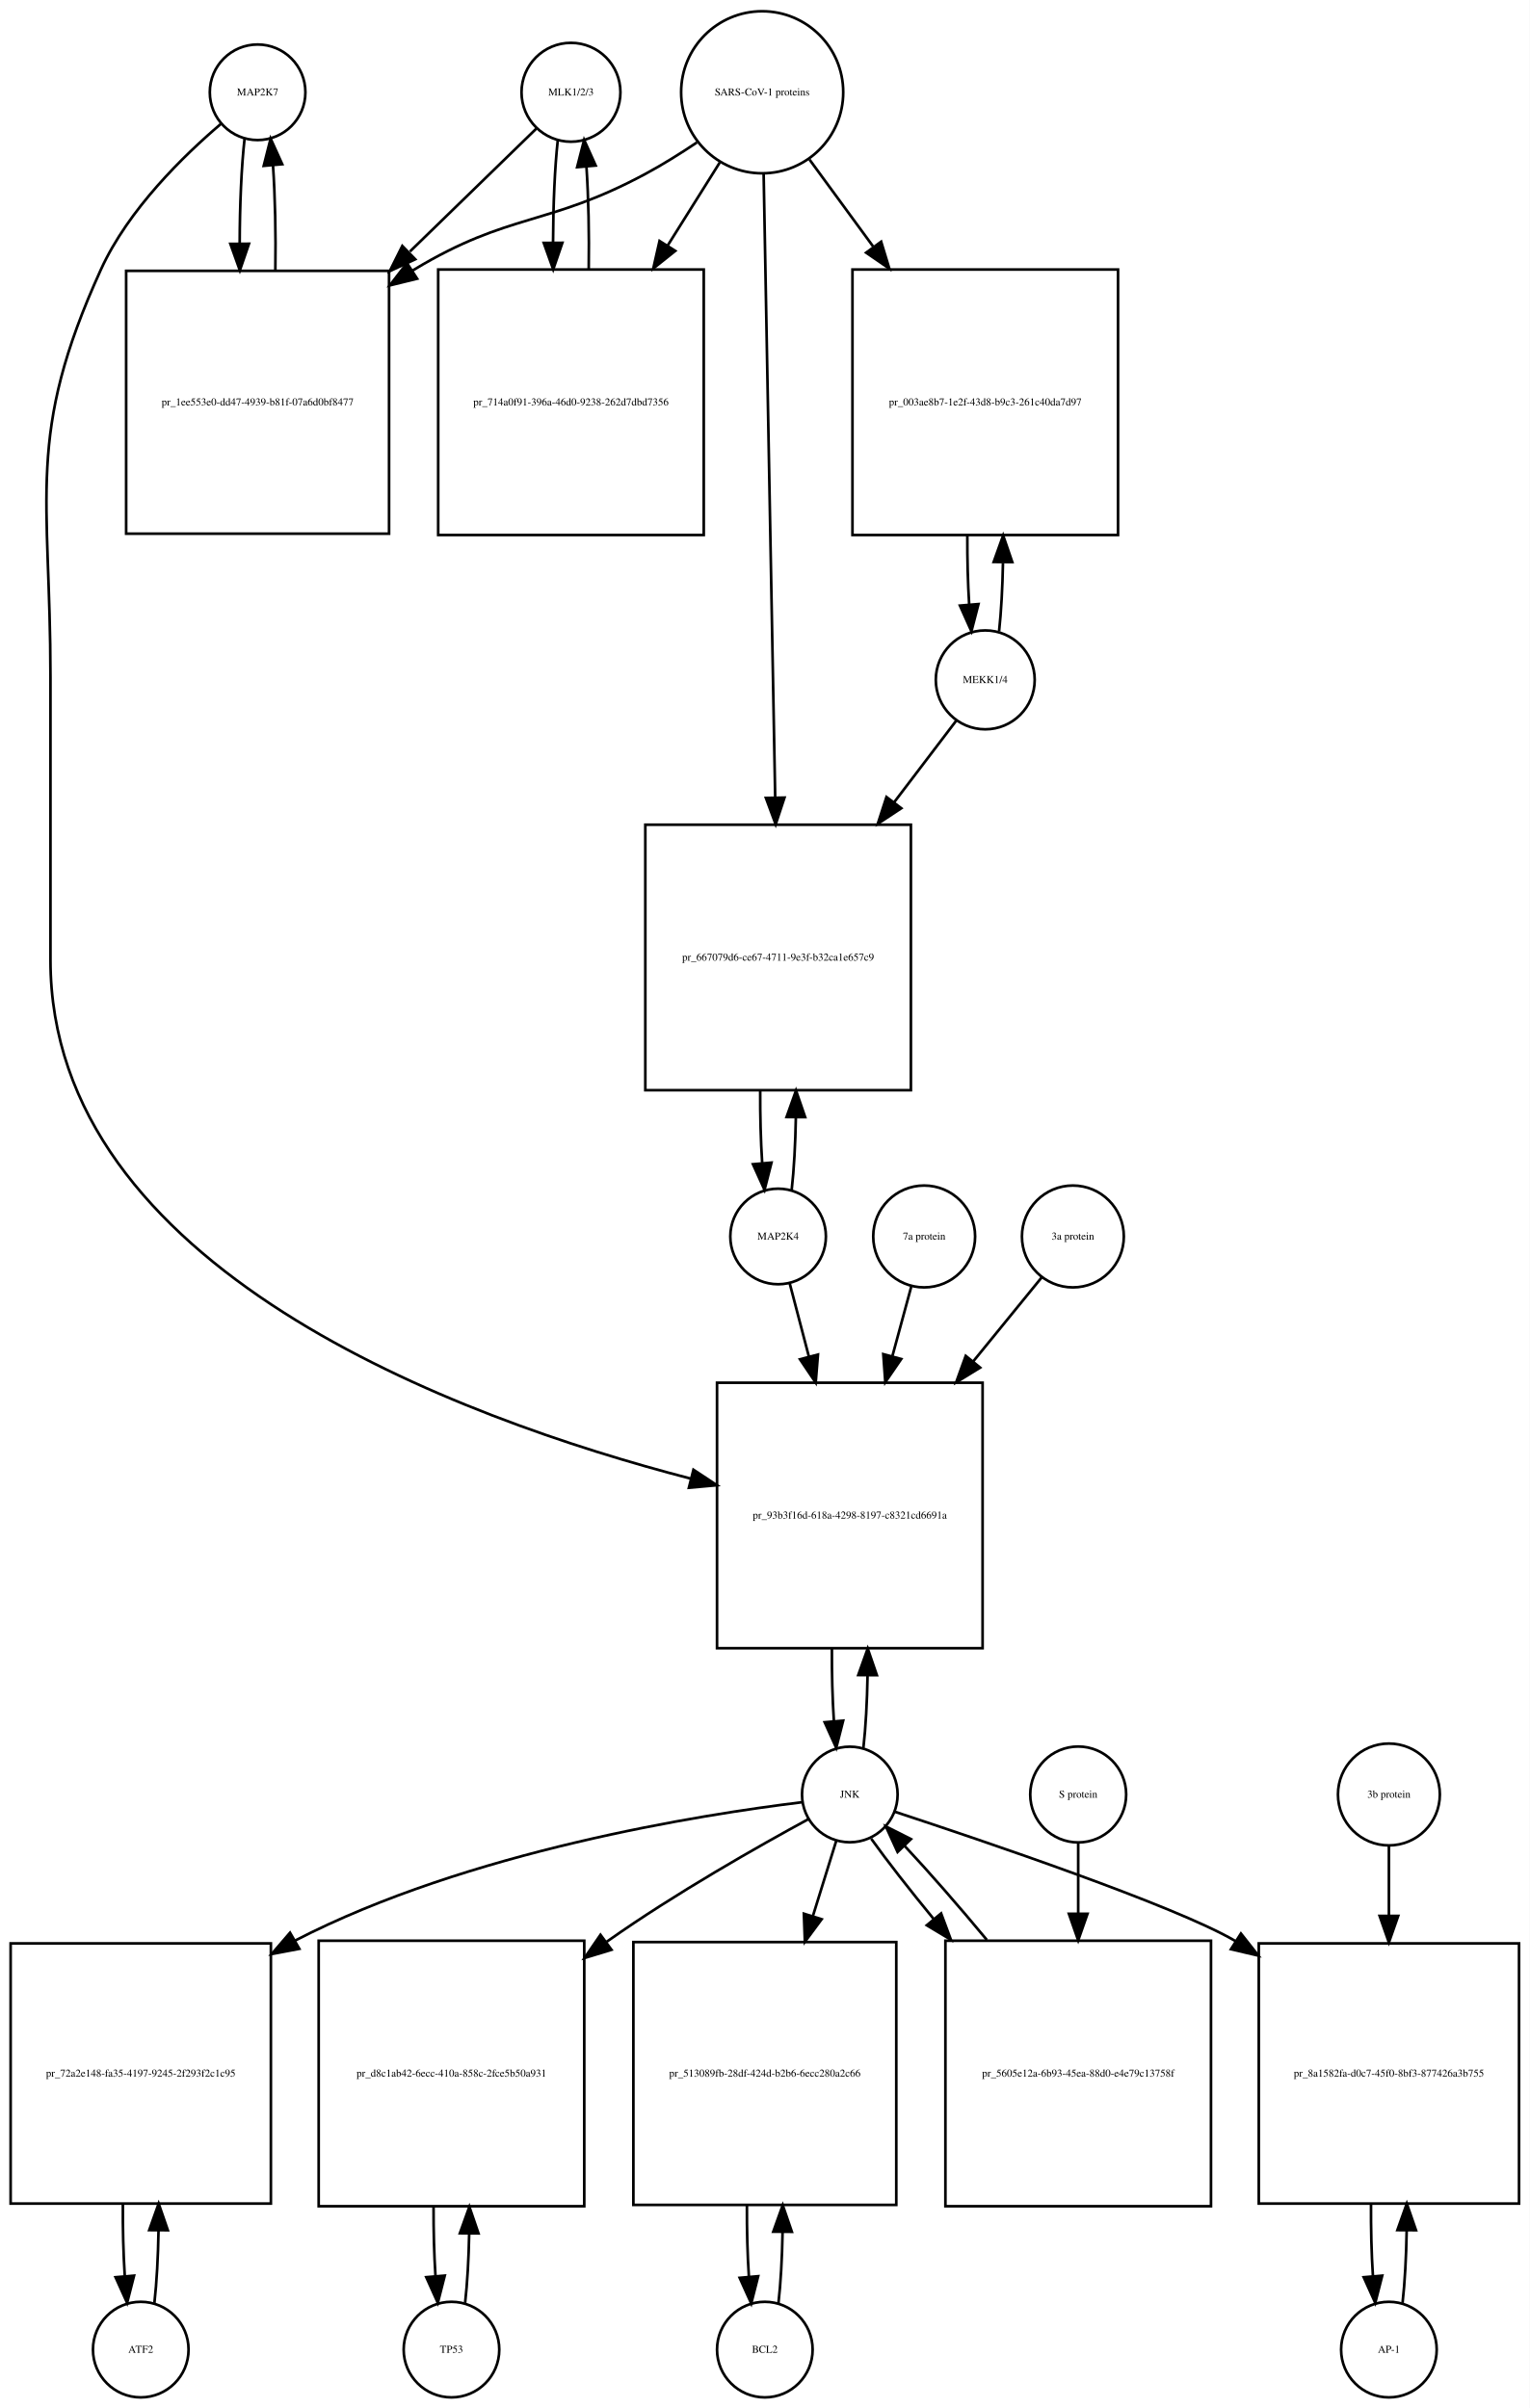
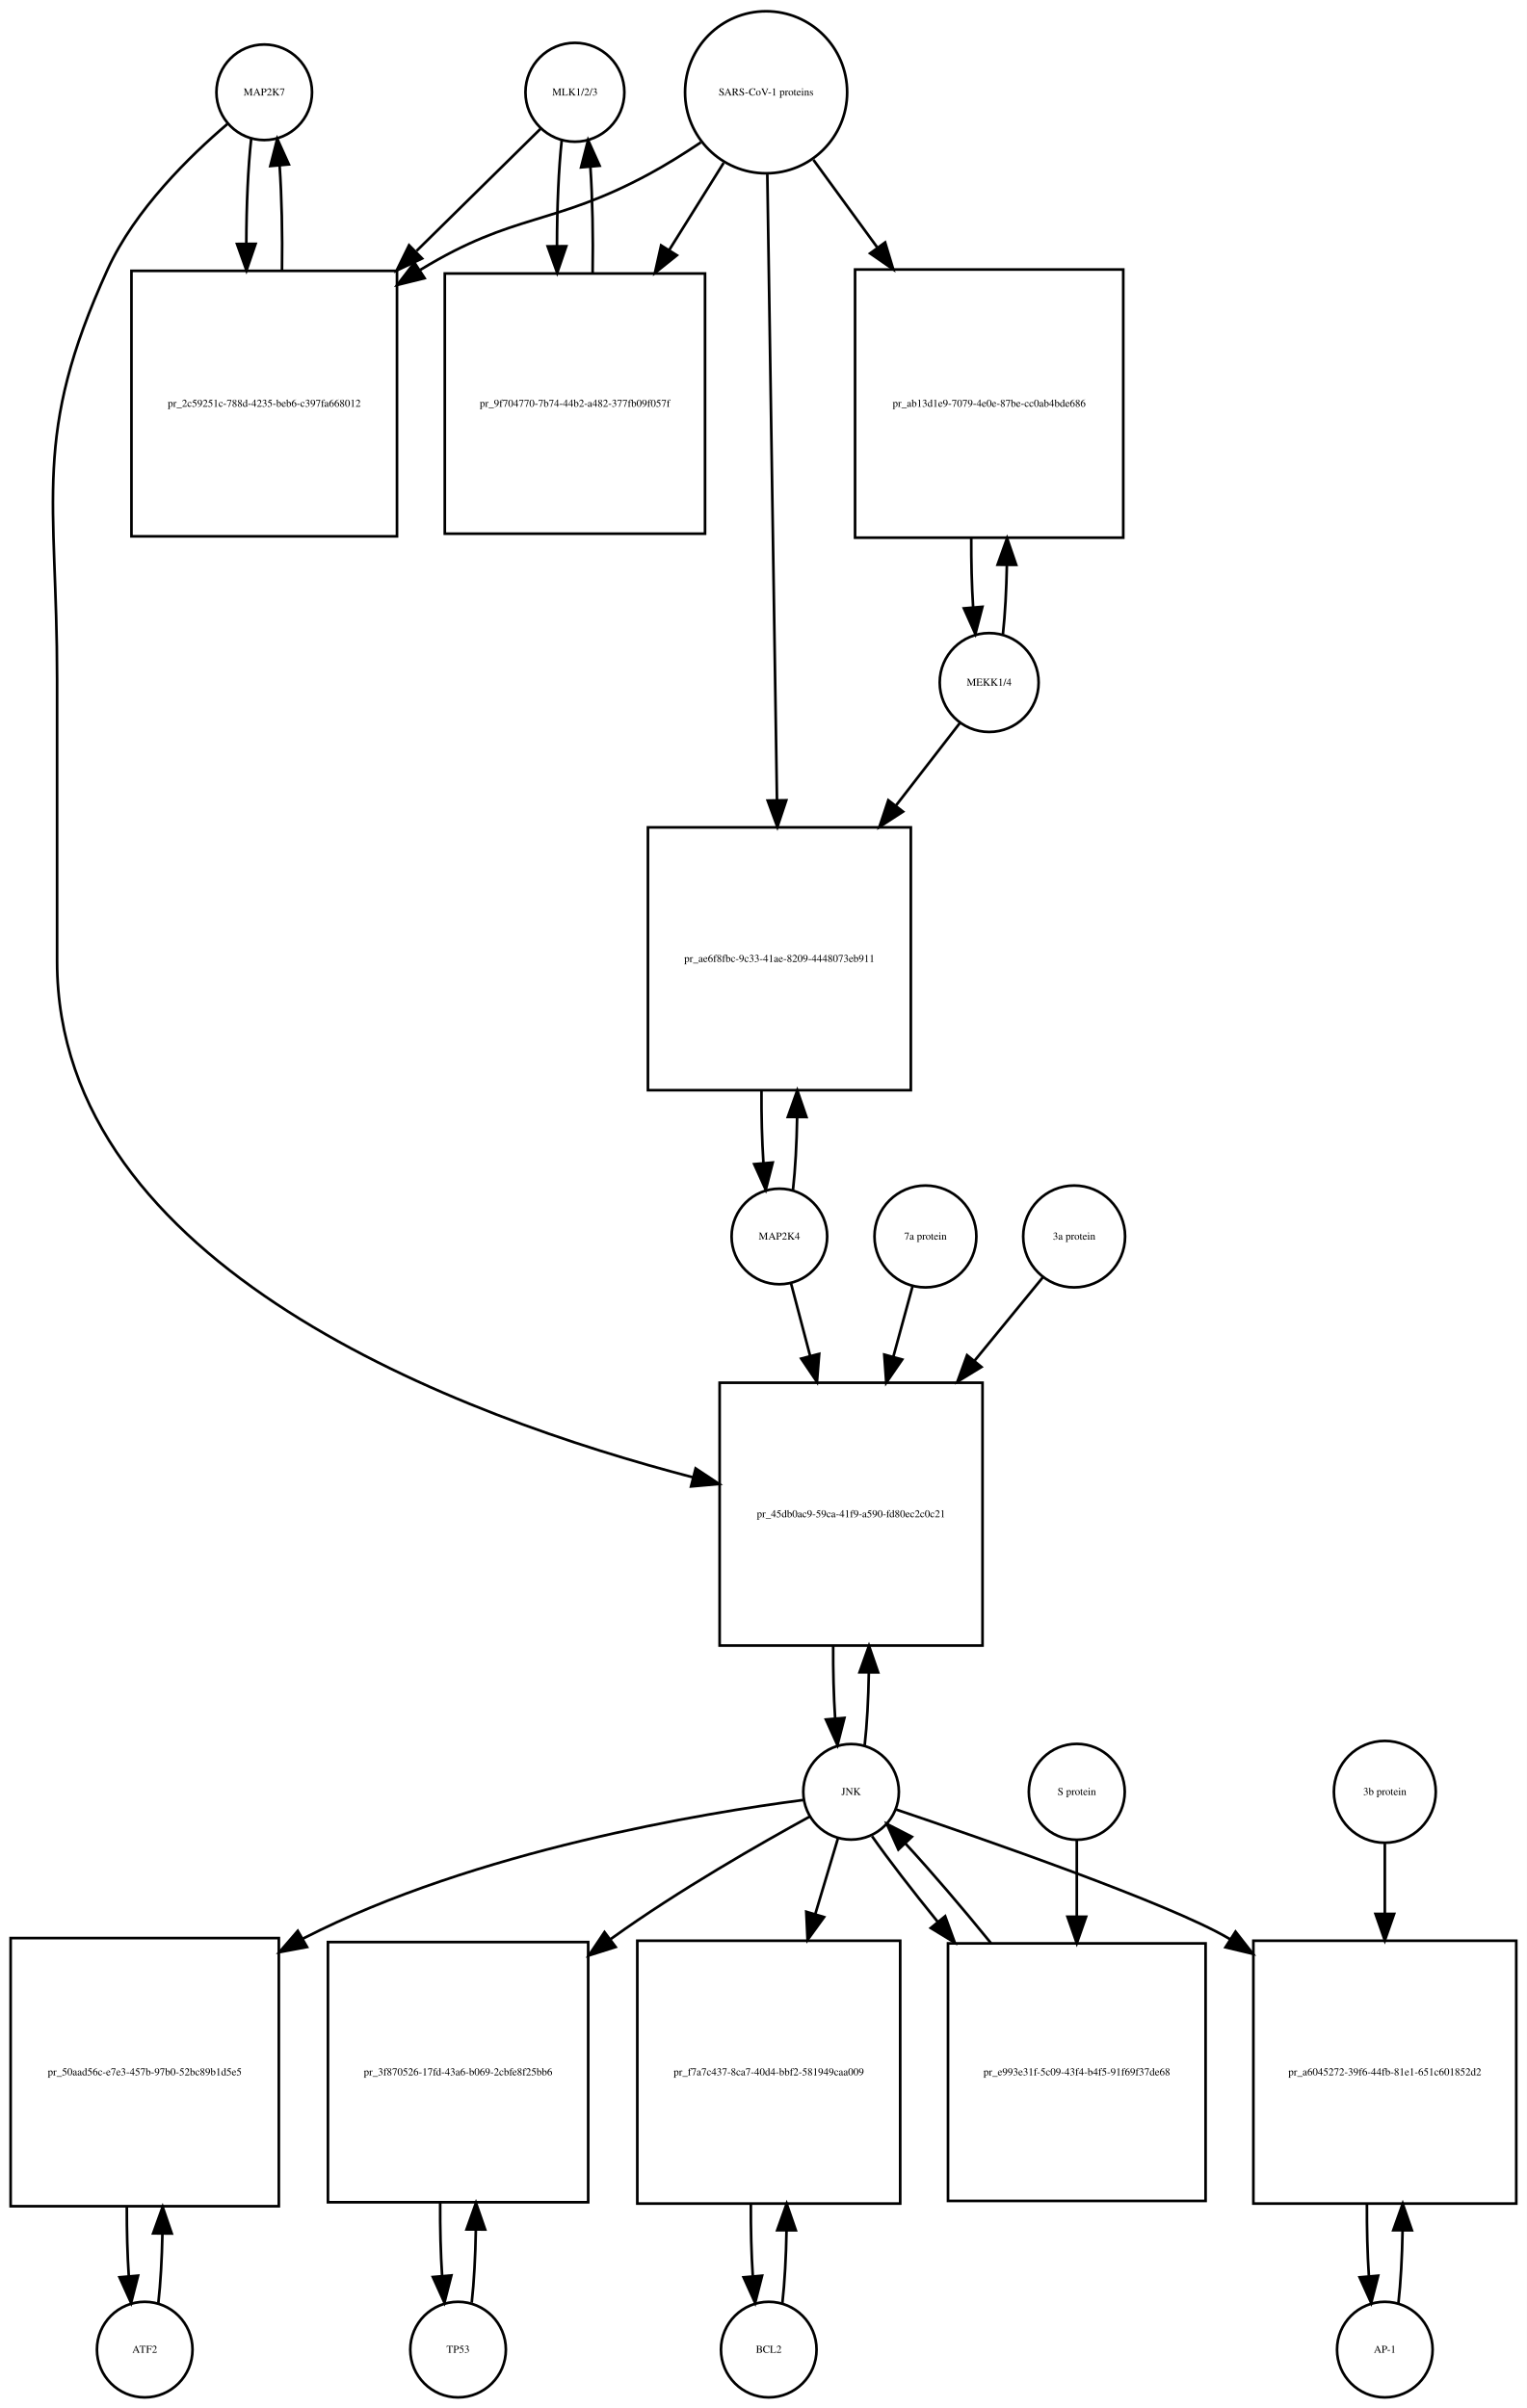
- <svg xmlns="http://www.w3.org/2000/svg" width="576pt" height="907pt" viewBox="0.00 0.00 576.00 907.01">
+ <svg xmlns="http://www.w3.org/2000/svg" width="575pt" height="907pt" viewBox="0.00 0.00 575.00 907.01">
  <g id="graph0" class="graph" transform="scale(1 1) rotate(0) translate(4 903.009)">
-     <polygon fill="white" stroke="none" points="-4,4 -4,-903.009 572,-903.009 572,4 -4,4" />
+     <polygon fill="white" stroke="none" points="-4,4 -4,-903.009 571,-903.009 571,4 -4,4" />
    <g id="node1" class="node">
-       <ellipse fill="none" stroke="black" cx="93" cy="-868.25" rx="18" ry="18" />
-       <text text-anchor="middle" x="93" y="-867.05" font-family="Times,serif" font-size="4.00">MAP2K7</text>
+       <ellipse fill="none" stroke="black" cx="95.5" cy="-868.25" rx="18" ry="18" />
+       <text text-anchor="middle" x="95.5" y="-867.05" font-family="Times,serif" font-size="4.00">MAP2K7</text>
    </g>
    <g id="node2" class="node">
-       <polygon fill="none" stroke="black" points="142.5,-800.991 43.5,-800.991 43.5,-701.991 142.5,-701.991 142.5,-800.991" />
-       <text text-anchor="middle" x="93" y="-750.291" font-family="Times,serif" font-size="4.00">pr_1ee553e0-dd47-4939-b81f-07a6d0bf8477</text>
+       <polygon fill="none" stroke="black" points="145.5,-800.991 45.5,-800.991 45.5,-700.991 145.5,-700.991 145.5,-800.991" />
+       <text text-anchor="middle" x="95.5" y="-749.791" font-family="Times,serif" font-size="4.00">pr_2c59251c-788d-4235-beb6-c397fa668012</text>
    </g>
    <g id="edge1" class="edge">
-       <path fill="none" stroke="black" d="M88.099,-850.808C86.904,-840.233 86.288,-825.787 86.252,-811.226" />
-       <polygon fill="black" stroke="black" points="89.752,-811.195 86.319,-801.172 82.752,-811.148 89.752,-811.195" />
+       <path fill="none" stroke="black" d="M90.599,-850.736C89.409,-840.166 88.793,-825.745 88.752,-811.19" />
+       <polygon fill="black" stroke="black" points="92.252,-811.16 88.815,-801.139 85.252,-811.116 92.252,-811.16" />
    </g>
    <g id="node20" class="node">
-       <polygon fill="none" stroke="black" points="366,-382.184 266,-382.184 266,-282.184 366,-282.184 366,-382.184" />
-       <text text-anchor="middle" x="316" y="-330.984" font-family="Times,serif" font-size="4.00">pr_93b3f16d-618a-4298-8197-c8321cd6691a</text>
+       <polygon fill="none" stroke="black" points="366,-382.184 267,-382.184 267,-283.184 366,-283.184 366,-382.184" />
+       <text text-anchor="middle" x="316.5" y="-331.484" font-family="Times,serif" font-size="4.00">pr_45db0ac9-59ca-41f9-a590-fd80ec2c0c21</text>
    </g>
    <g id="edge2" class="edge">
-       <path fill="none" stroke="black" d="M79.141,-856.31C65.187,-844.432 44.295,-824.105 34,-801.491 5.508,-738.901 15,-716.699 15,-647.929 15,-647.929 15,-647.929 15,-541.368 15,-425.278 168.322,-368.852 256.112,-346.059" />
-       <polygon fill="black" stroke="black" points="257.12,-349.414 265.958,-343.572 255.405,-342.627 257.12,-349.414" />
+       <path fill="none" stroke="black" d="M81.638,-856.311C67.68,-844.435 46.786,-824.109 36.5,-801.491 7.85,-738.488 17.5,-716.14 17.5,-646.929 17.5,-646.929 17.5,-646.929 17.5,-540.868 17.5,-425.48 169.803,-369.264 257.01,-346.532" />
+       <polygon fill="black" stroke="black" points="257.958,-349.903 266.791,-344.052 256.237,-343.118 257.958,-349.903" />
    </g>
    <g id="edge3" class="edge">
-       <path fill="none" stroke="black" d="M99.681,-801.172C99.899,-814.756 99.602,-829.006 98.791,-840.78" />
-       <polygon fill="black" stroke="black" points="95.299,-840.537 97.901,-850.808 102.271,-841.156 95.299,-840.537" />
+       <path fill="none" stroke="black" d="M102.185,-801.139C102.395,-814.725 102.096,-828.954 101.287,-840.717" />
+       <polygon fill="black" stroke="black" points="97.796,-840.466 100.401,-850.736 104.768,-841.083 97.796,-840.466" />
    </g>
    <g id="node3" class="node">
-       <ellipse fill="none" stroke="black" cx="211" cy="-868.25" rx="18.623" ry="18.623" />
-       <text text-anchor="middle" x="211" y="-867.05" font-family="Times,serif" font-size="4.00">MLK1/2/3</text>
+       <ellipse fill="none" stroke="black" cx="212.5" cy="-868.25" rx="18.623" ry="18.623" />
+       <text text-anchor="middle" x="212.5" y="-867.05" font-family="Times,serif" font-size="4.00">MLK1/2/3</text>
    </g>
    <g id="edge4" class="edge">
-       <path fill="none" stroke="black" d="M197.921,-854.53C186.213,-843.143 168.19,-825.615 150.366,-808.281" />
-       <polygon fill="black" stroke="black" points="152.367,-805.345 142.758,-800.882 147.487,-810.363 152.367,-805.345" />
+       <path fill="none" stroke="black" d="M199.532,-854.475C188.027,-843.141 170.372,-825.749 152.855,-808.492" />
+       <polygon fill="black" stroke="black" points="154.955,-805.647 145.374,-801.123 150.042,-810.634 154.955,-805.647" />
    </g>
    <g id="node5" class="node">
-       <polygon fill="none" stroke="black" points="261,-801.491 161,-801.491 161,-701.491 261,-701.491 261,-801.491" />
-       <text text-anchor="middle" x="211" y="-750.291" font-family="Times,serif" font-size="4.00">pr_714a0f91-396a-46d0-9238-262d7dbd7356</text>
+       <polygon fill="none" stroke="black" points="261.5,-799.991 163.5,-799.991 163.5,-701.991 261.5,-701.991 261.5,-799.991" />
+       <text text-anchor="middle" x="212.5" y="-749.791" font-family="Times,serif" font-size="4.00">pr_9f704770-7b74-44b2-a482-377fb09f057f</text>
    </g>
    <g id="edge5" class="edge">
-       <path fill="none" stroke="black" d="M206.045,-850.317C204.901,-839.931 204.303,-825.949 204.253,-811.81" />
-       <polygon fill="black" stroke="black" points="207.755,-811.556 204.314,-801.536 200.755,-811.515 207.755,-811.556" />
+       <path fill="none" stroke="black" d="M207.545,-850.243C206.367,-839.508 205.769,-824.946 205.75,-810.323" />
+       <polygon fill="black" stroke="black" points="209.251,-810.264 205.83,-800.237 202.251,-810.209 209.251,-810.264" />
    </g>
    <g id="node4" class="node">
-       <ellipse fill="none" stroke="black" cx="283" cy="-868.25" rx="30.52" ry="30.52" />
-       <text text-anchor="middle" x="283" y="-867.05" font-family="Times,serif" font-size="4.00">SARS-CoV-1 proteins</text>
+       <ellipse fill="none" stroke="black" cx="284.5" cy="-868.25" rx="30.52" ry="30.52" />
+       <text text-anchor="middle" x="284.5" y="-867.05" font-family="Times,serif" font-size="4.00">SARS-CoV-1 proteins</text>
    </g>
    <g id="edge6" class="edge">
-       <path fill="none" stroke="black" d="M258.418,-849.348C252.231,-845.202 245.497,-840.986 239,-837.491 202.147,-817.667 187.834,-823.102 152,-801.491 151.808,-801.375 151.615,-801.258 151.423,-801.141" />
-       <polygon fill="black" stroke="black" points="153.069,-798.036 142.779,-795.513 149.25,-803.903 153.069,-798.036" />
+       <path fill="none" stroke="black" d="M259.908,-849.367C253.721,-845.221 246.99,-840.999 240.5,-837.491 204.049,-817.787 189.885,-823.052 154.5,-801.491 154.407,-801.434 154.314,-801.377 154.222,-801.321" />
+       <polygon fill="black" stroke="black" points="155.893,-798.231 145.609,-795.682 152.059,-804.088 155.893,-798.231" />
    </g>
    <g id="edge7" class="edge">
-       <path fill="none" stroke="black" d="M267.021,-841.781C261.202,-832.506 254.36,-821.601 247.494,-810.657" />
-       <polygon fill="black" stroke="black" points="250.281,-808.514 242.001,-801.903 244.351,-812.234 250.281,-808.514" />
+       <path fill="none" stroke="black" d="M268.521,-841.67C262.446,-831.946 255.257,-820.436 248.089,-808.962" />
+       <polygon fill="black" stroke="black" points="250.897,-806.851 242.63,-800.224 244.96,-810.559 250.897,-806.851" />
    </g>
    <g id="node17" class="node">
-       <polygon fill="none" stroke="black" points="417,-801.491 317,-801.491 317,-701.491 417,-701.491 417,-801.491" />
-       <text text-anchor="middle" x="367" y="-750.291" font-family="Times,serif" font-size="4.00">pr_003ae8b7-1e2f-43d8-b9c3-261c40da7d97</text>
+       <polygon fill="none" stroke="black" points="419,-801.491 318,-801.491 318,-700.491 419,-700.491 419,-801.491" />
+       <text text-anchor="middle" x="368.5" y="-749.791" font-family="Times,serif" font-size="4.00">pr_ab13d1e9-7079-4e0e-87be-cc0ab4bde686</text>
    </g>
    <g id="edge8" class="edge">
-       <path fill="none" stroke="black" d="M300.814,-842.912C307.867,-833.277 316.301,-821.755 324.748,-810.215" />
-       <polygon fill="black" stroke="black" points="327.799,-811.972 330.881,-801.835 322.151,-807.837 327.799,-811.972" />
+       <path fill="none" stroke="black" d="M302.314,-842.806C309.367,-833.129 317.801,-821.557 326.248,-809.966" />
+       <polygon fill="black" stroke="black" points="329.32,-811.693 332.381,-801.55 323.663,-807.57 329.32,-811.693" />
    </g>
    <g id="node19" class="node">
-       <polygon fill="none" stroke="black" points="339,-592.368 239,-592.368 239,-492.368 339,-492.368 339,-592.368" />
-       <text text-anchor="middle" x="289" y="-541.168" font-family="Times,serif" font-size="4.00">pr_667079d6-ce67-4711-9e3f-b32ca1e657c9</text>
+       <polygon fill="none" stroke="black" points="339,-591.368 240,-591.368 240,-492.368 339,-492.368 339,-591.368" />
+       <text text-anchor="middle" x="289.5" y="-540.668" font-family="Times,serif" font-size="4.00">pr_ae6f8fbc-9c33-41ae-8209-4448073eb911</text>
    </g>
    <g id="edge9" class="edge">
-       <path fill="none" stroke="black" d="M283.554,-837.36C284.539,-784.183 286.613,-672.227 287.898,-602.848" />
-       <polygon fill="black" stroke="black" points="291.404,-602.577 288.09,-592.514 284.405,-602.448 291.404,-602.577" />
+       <path fill="none" stroke="black" d="M284.961,-837.314C285.785,-783.906 287.52,-671.297 288.591,-601.857" />
+       <polygon fill="black" stroke="black" points="292.095,-601.571 288.75,-591.519 285.096,-601.463 292.095,-601.571" />
    </g>
    <g id="edge10" class="edge">
-       <path fill="none" stroke="black" d="M217.686,-801.536C217.889,-814.733 217.607,-828.53 216.84,-840.056" />
-       <polygon fill="black" stroke="black" points="213.327,-840.053 215.955,-850.317 220.301,-840.654 213.327,-840.053" />
+       <path fill="none" stroke="black" d="M219.17,-800.237C219.404,-813.853 219.124,-828.187 218.33,-840.088" />
+       <polygon fill="black" stroke="black" points="214.826,-839.979 217.455,-850.243 221.8,-840.58 214.826,-839.979" />
    </g>
    <g id="node6" class="node">
-       <ellipse fill="none" stroke="black" cx="49" cy="-18" rx="18" ry="18" />
-       <text text-anchor="middle" x="49" y="-16.8" font-family="Times,serif" font-size="4.00">ATF2</text>
+       <ellipse fill="none" stroke="black" cx="50.5" cy="-18" rx="18" ry="18" />
+       <text text-anchor="middle" x="50.5" y="-16.8" font-family="Times,serif" font-size="4.00">ATF2</text>
    </g>
    <g id="node7" class="node">
-       <polygon fill="none" stroke="black" points="98,-171 7.10543e-15,-171 7.10543e-15,-73 98,-73 98,-171" />
-       <text text-anchor="middle" x="49" y="-120.8" font-family="Times,serif" font-size="4.00">pr_72a2e148-fa35-4197-9245-2f293f2c1c95</text>
+       <polygon fill="none" stroke="black" points="101,-173 0,-173 0,-72 101,-72 101,-173" />
+       <text text-anchor="middle" x="50.5" y="-121.3" font-family="Times,serif" font-size="4.00">pr_50aad56c-e7e3-457b-97b0-52bc89b1d5e5</text>
    </g>
    <g id="edge11" class="edge">
-       <path fill="none" stroke="black" d="M54.139,-35.597C55.009,-43.28 55.526,-52.913 55.692,-62.917" />
-       <polygon fill="black" stroke="black" points="52.192,-63.004 55.74,-72.987 59.192,-62.97 52.192,-63.004" />
+       <path fill="none" stroke="black" d="M55.628,-35.582C56.462,-42.947 56.975,-52.111 57.166,-61.684" />
+       <polygon fill="black" stroke="black" points="53.666,-61.78 57.247,-71.751 60.666,-61.723 53.666,-61.78" />
    </g>
    <g id="edge12" class="edge">
-       <path fill="none" stroke="black" d="M42.26,-72.987C42.196,-63.646 42.434,-54.17 42.975,-45.82" />
-       <polygon fill="black" stroke="black" points="46.485,-45.862 43.861,-35.597 39.511,-45.258 46.485,-45.862" />
+       <path fill="none" stroke="black" d="M43.753,-71.751C43.722,-62.774 43.967,-53.735 44.489,-45.738" />
+       <polygon fill="black" stroke="black" points="47.993,-45.848 45.372,-35.582 41.019,-45.242 47.993,-45.848" />
    </g>
    <g id="node8" class="node">
-       <ellipse fill="none" stroke="black" cx="316" cy="-227.092" rx="18" ry="18" />
-       <text text-anchor="middle" x="316" y="-225.892" font-family="Times,serif" font-size="4.00">JNK</text>
+       <ellipse fill="none" stroke="black" cx="316.5" cy="-228.092" rx="18" ry="18" />
+       <text text-anchor="middle" x="316.5" y="-226.892" font-family="Times,serif" font-size="4.00">JNK</text>
    </g>
    <g id="edge13" class="edge">
-       <path fill="none" stroke="black" d="M297.979,-224.168C260.546,-219.599 172.415,-205.838 107,-172 106.909,-171.953 106.817,-171.905 106.726,-171.858" />
-       <polygon fill="black" stroke="black" points="108.709,-168.961 98.299,-166.991 105.208,-175.023 108.709,-168.961" />
+       <path fill="none" stroke="black" d="M298.487,-225.015C261.491,-220.193 175.007,-206.035 110.5,-173 110.305,-172.9 110.109,-172.799 109.914,-172.698" />
+       <polygon fill="black" stroke="black" points="111.617,-169.639 101.201,-167.696 108.132,-175.71 111.617,-169.639" />
    </g>
    <g id="node10" class="node">
-       <polygon fill="none" stroke="black" points="216,-172 116,-172 116,-72 216,-72 216,-172" />
-       <text text-anchor="middle" x="166" y="-120.8" font-family="Times,serif" font-size="4.00">pr_d8c1ab42-6ecc-410a-858c-2fce5b50a931</text>
+       <polygon fill="none" stroke="black" points="217.5,-171.5 119.5,-171.5 119.5,-73.5 217.5,-73.5 217.5,-171.5" />
+       <text text-anchor="middle" x="168.5" y="-121.3" font-family="Times,serif" font-size="4.00">pr_3f870526-17fd-43a6-b069-2cbfe8f25bb6</text>
    </g>
    <g id="edge14" class="edge">
-       <path fill="none" stroke="black" d="M300.406,-217.803C281.905,-207.749 250.375,-189.913 225,-172 224.816,-171.87 224.633,-171.74 224.449,-171.61" />
-       <polygon fill="black" stroke="black" points="226.253,-168.593 216.119,-165.503 222.114,-174.238 226.253,-168.593" />
+       <path fill="none" stroke="black" d="M301.046,-218.832C282.719,-208.806 251.506,-190.997 226.5,-173 226.319,-172.87 226.137,-172.739 225.956,-172.607" />
+       <polygon fill="black" stroke="black" points="227.839,-169.645 217.736,-166.452 223.643,-175.248 227.839,-169.645" />
    </g>
    <g id="node12" class="node">
-       <polygon fill="none" stroke="black" points="333.5,-171.5 234.5,-171.5 234.5,-72.5 333.5,-72.5 333.5,-171.5" />
-       <text text-anchor="middle" x="284" y="-120.8" font-family="Times,serif" font-size="4.00">pr_513089fb-28df-424d-b2b6-6ecc280a2c66</text>
+       <polygon fill="none" stroke="black" points="335,-172 236,-172 236,-73 335,-73 335,-172" />
+       <text text-anchor="middle" x="285.5" y="-121.3" font-family="Times,serif" font-size="4.00">pr_f7a7c437-8ca7-40d4-bbf2-581949caa009</text>
    </g>
    <g id="edge15" class="edge">
-       <path fill="none" stroke="black" d="M310.859,-209.528C308.397,-201.597 305.286,-191.574 302.061,-181.185" />
-       <polygon fill="black" stroke="black" points="305.39,-180.104 299.083,-171.591 298.705,-182.179 305.39,-180.104" />
+       <path fill="none" stroke="black" d="M311.519,-210.448C309.134,-202.479 306.12,-192.407 302.996,-181.967" />
+       <polygon fill="black" stroke="black" points="306.331,-180.903 300.111,-172.326 299.625,-182.91 306.331,-180.903" />
    </g>
    <g id="node14" class="node">
-       <polygon fill="none" stroke="black" points="568,-171 470,-171 470,-73 568,-73 568,-171" />
-       <text text-anchor="middle" x="519" y="-120.8" font-family="Times,serif" font-size="4.00">pr_8a1582fa-d0c7-45f0-8bf3-877426a3b755</text>
+       <polygon fill="none" stroke="black" points="567,-172 468,-172 468,-73 567,-73 567,-172" />
+       <text text-anchor="middle" x="517.5" y="-121.3" font-family="Times,serif" font-size="4.00">pr_a6045272-39f6-44fb-81e1-651c601852d2</text>
    </g>
    <g id="edge16" class="edge">
-       <path fill="none" stroke="black" d="M332.923,-220.595C366.093,-209.688 438.388,-185.227 461,-172 461.092,-171.946 461.185,-171.892 461.277,-171.837" />
-       <polygon fill="black" stroke="black" points="463.276,-174.714 469.837,-166.396 459.52,-168.807 463.276,-174.714" />
+       <path fill="none" stroke="black" d="M333.318,-221.476C365.902,-210.466 436.377,-185.992 458.5,-173 458.792,-172.829 459.084,-172.656 459.375,-172.482" />
+       <polygon fill="black" stroke="black" points="461.276,-175.421 467.803,-167.076 457.496,-169.529 461.276,-175.421" />
    </g>
    <g id="edge17" class="edge">
-       <path fill="none" stroke="black" d="M321.113,-244.641C321.984,-252.309 322.507,-261.935 322.683,-271.957" />
-       <polygon fill="black" stroke="black" points="319.183,-272.074 322.743,-282.053 326.183,-272.032 319.183,-272.074" />
+       <path fill="none" stroke="black" d="M321.626,-245.673C322.496,-253.352 323.017,-262.986 323.187,-273.004" />
+       <polygon fill="black" stroke="black" points="319.688,-273.111 323.242,-283.092 326.688,-273.073 319.688,-273.111" />
    </g>
    <g id="node23" class="node">
-       <polygon fill="none" stroke="black" points="452,-172 352,-172 352,-72 452,-72 452,-172" />
-       <text text-anchor="middle" x="402" y="-120.8" font-family="Times,serif" font-size="4.00">pr_5605e12a-6b93-45ea-88d0-e4e79c13758f</text>
+       <polygon fill="none" stroke="black" points="450,-171 353,-171 353,-74 450,-74 450,-171" />
+       <text text-anchor="middle" x="401.5" y="-121.3" font-family="Times,serif" font-size="4.00">pr_e993e31f-5c09-43f4-b4f5-91f69f37de68</text>
    </g>
    <g id="edge18" class="edge">
-       <path fill="none" stroke="black" d="M324.052,-210.434C330.006,-202.105 338.456,-191.294 347.628,-180.129" />
-       <polygon fill="black" stroke="black" points="350.376,-182.298 354.072,-172.369 344.991,-177.826 350.376,-182.298" />
+       <path fill="none" stroke="black" d="M324.4,-211.359C330.59,-202.537 339.527,-190.944 349.157,-179.086" />
+       <polygon fill="black" stroke="black" points="351.924,-181.231 355.563,-171.281 346.513,-176.79 351.924,-181.231" />
    </g>
    <g id="node9" class="node">
-       <ellipse fill="none" stroke="black" cx="166" cy="-18" rx="18" ry="18" />
-       <text text-anchor="middle" x="166" y="-16.8" font-family="Times,serif" font-size="4.00">TP53</text>
+       <ellipse fill="none" stroke="black" cx="168.5" cy="-18" rx="18" ry="18" />
+       <text text-anchor="middle" x="168.5" y="-16.8" font-family="Times,serif" font-size="4.00">TP53</text>
    </g>
    <g id="edge19" class="edge">
-       <path fill="none" stroke="black" d="M171.141,-35.615C171.975,-42.991 172.485,-52.162 172.671,-61.733" />
-       <polygon fill="black" stroke="black" points="169.171,-61.819 172.746,-71.793 176.171,-61.767 169.171,-61.819" />
+       <path fill="none" stroke="black" d="M173.639,-35.679C174.509,-43.399 175.026,-53.079 175.192,-63.133" />
+       <polygon fill="black" stroke="black" points="171.692,-63.268 175.24,-73.251 178.692,-63.235 171.692,-63.268" />
    </g>
    <g id="edge20" class="edge">
-       <path fill="none" stroke="black" d="M159.254,-71.793C159.217,-62.827 159.458,-53.786 159.978,-45.783" />
-       <polygon fill="black" stroke="black" points="163.482,-45.88 160.859,-35.615 156.509,-45.275 163.482,-45.88" />
+       <path fill="none" stroke="black" d="M161.76,-73.251C161.695,-63.759 161.94,-54.129 162.494,-45.669" />
+       <polygon fill="black" stroke="black" points="165.983,-45.944 163.361,-35.679 159.009,-45.338 165.983,-45.944" />
    </g>
    <g id="node11" class="node">
-       <ellipse fill="none" stroke="black" cx="284" cy="-18" rx="18" ry="18" />
-       <text text-anchor="middle" x="284" y="-16.8" font-family="Times,serif" font-size="4.00">BCL2</text>
+       <ellipse fill="none" stroke="black" cx="285.5" cy="-18" rx="18" ry="18" />
+       <text text-anchor="middle" x="285.5" y="-16.8" font-family="Times,serif" font-size="4.00">BCL2</text>
    </g>
    <g id="edge21" class="edge">
-       <path fill="none" stroke="black" d="M289.113,-35.374C289.974,-42.882 290.496,-52.286 290.677,-62.091" />
-       <polygon fill="black" stroke="black" points="287.179,-62.413 290.743,-72.39 294.179,-62.368 287.179,-62.413" />
+       <path fill="none" stroke="black" d="M290.626,-35.566C291.496,-43.238 292.017,-52.864 292.187,-62.873" />
+       <polygon fill="black" stroke="black" points="288.688,-62.971 292.242,-72.951 295.688,-62.933 288.688,-62.971" />
    </g>
    <g id="edge22" class="edge">
-       <path fill="none" stroke="black" d="M277.257,-72.39C277.205,-63.114 277.452,-53.732 277.998,-45.476" />
-       <polygon fill="black" stroke="black" points="281.497,-45.642 278.887,-35.374 274.524,-45.029 281.497,-45.642" />
+       <path fill="none" stroke="black" d="M278.758,-72.951C278.701,-63.597 278.943,-54.122 279.487,-45.779" />
+       <polygon fill="black" stroke="black" points="282.995,-45.832 280.374,-35.566 276.021,-45.226 282.995,-45.832" />
    </g>
    <g id="node13" class="node">
-       <ellipse fill="none" stroke="black" cx="519" cy="-18" rx="18" ry="18" />
-       <text text-anchor="middle" x="519" y="-16.8" font-family="Times,serif" font-size="4.00">AP-1</text>
+       <ellipse fill="none" stroke="black" cx="517.5" cy="-18" rx="18" ry="18" />
+       <text text-anchor="middle" x="517.5" y="-16.8" font-family="Times,serif" font-size="4.00">AP-1</text>
    </g>
    <g id="edge23" class="edge">
-       <path fill="none" stroke="black" d="M524.139,-35.597C525.009,-43.28 525.526,-52.913 525.692,-62.917" />
-       <polygon fill="black" stroke="black" points="522.192,-63.004 525.74,-72.987 529.192,-62.97 522.192,-63.004" />
+       <path fill="none" stroke="black" d="M522.626,-35.566C523.496,-43.238 524.017,-52.864 524.187,-62.873" />
+       <polygon fill="black" stroke="black" points="520.688,-62.971 524.242,-72.951 527.688,-62.933 520.688,-62.971" />
    </g>
    <g id="edge24" class="edge">
-       <path fill="none" stroke="black" d="M512.26,-72.987C512.196,-63.646 512.434,-54.17 512.975,-45.82" />
-       <polygon fill="black" stroke="black" points="516.485,-45.862 513.861,-35.597 509.511,-45.258 516.485,-45.862" />
+       <path fill="none" stroke="black" d="M510.758,-72.951C510.701,-63.597 510.943,-54.122 511.487,-45.779" />
+       <polygon fill="black" stroke="black" points="514.995,-45.832 512.374,-35.566 508.021,-45.226 514.995,-45.832" />
    </g>
    <g id="node15" class="node">
-       <ellipse fill="none" stroke="black" cx="519" cy="-227.092" rx="19.184" ry="19.184" />
-       <text text-anchor="middle" x="519" y="-225.892" font-family="Times,serif" font-size="4.00">3b protein</text>
+       <ellipse fill="none" stroke="black" cx="517.5" cy="-228.092" rx="19.184" ry="19.184" />
+       <text text-anchor="middle" x="517.5" y="-226.892" font-family="Times,serif" font-size="4.00">3b protein</text>
    </g>
    <g id="edge25" class="edge">
-       <path fill="none" stroke="black" d="M519,-207.661C519,-200.176 519,-191.074 519,-181.65" />
-       <polygon fill="black" stroke="black" points="522.5,-181.358 519,-171.358 515.5,-181.358 522.5,-181.358" />
+       <path fill="none" stroke="black" d="M517.5,-208.572C517.5,-200.97 517.5,-191.709 517.5,-182.132" />
+       <polygon fill="black" stroke="black" points="521,-182.092 517.5,-172.092 514,-182.092 521,-182.092" />
    </g>
    <g id="node16" class="node">
-       <ellipse fill="none" stroke="black" cx="367" cy="-646.929" rx="18.623" ry="18.623" />
-       <text text-anchor="middle" x="367" y="-645.729" font-family="Times,serif" font-size="4.00">MEKK1/4</text>
+       <ellipse fill="none" stroke="black" cx="368.5" cy="-645.929" rx="18.623" ry="18.623" />
+       <text text-anchor="middle" x="368.5" y="-644.729" font-family="Times,serif" font-size="4.00">MEKK1/4</text>
    </g>
    <g id="edge26" class="edge">
-       <path fill="none" stroke="black" d="M372.206,-665.224C373.005,-672.567 373.494,-681.601 373.673,-691.013" />
-       <polygon fill="black" stroke="black" points="370.175,-691.337 373.745,-701.313 377.175,-691.288 370.175,-691.337" />
+       <path fill="none" stroke="black" d="M373.693,-664.19C374.501,-671.601 374.994,-680.741 375.174,-690.264" />
+       <polygon fill="black" stroke="black" points="371.674,-690.297 375.246,-700.271 378.673,-690.246 371.674,-690.297" />
    </g>
    <g id="edge27" class="edge">
-       <path fill="none" stroke="black" d="M356.154,-631.668C349.828,-623.35 341.386,-612.25 332.628,-600.734" />
-       <polygon fill="black" stroke="black" points="335.376,-598.565 326.536,-592.724 329.804,-602.802 335.376,-598.565" />
+       <path fill="none" stroke="black" d="M357.515,-630.738C351.039,-622.371 342.374,-611.176 333.401,-599.584" />
+       <polygon fill="black" stroke="black" points="336.052,-597.291 327.163,-591.526 330.517,-601.576 336.052,-597.291" />
    </g>
    <g id="edge28" class="edge">
-       <path fill="none" stroke="black" d="M360.255,-701.313C360.212,-692.406 360.441,-683.414 360.942,-675.415" />
-       <polygon fill="black" stroke="black" points="364.449,-675.481 361.794,-665.224 357.473,-674.898 364.449,-675.481" />
+       <path fill="none" stroke="black" d="M361.754,-700.271C361.717,-691.353 361.951,-682.363 362.454,-674.37" />
+       <polygon fill="black" stroke="black" points="365.959,-674.448 363.307,-664.19 358.984,-673.863 365.959,-674.448" />
    </g>
    <g id="node18" class="node">
-       <ellipse fill="none" stroke="black" cx="289" cy="-437.276" rx="18" ry="18" />
-       <text text-anchor="middle" x="289" y="-436.076" font-family="Times,serif" font-size="4.00">MAP2K4</text>
+       <ellipse fill="none" stroke="black" cx="289.5" cy="-437.276" rx="18" ry="18" />
+       <text text-anchor="middle" x="289.5" y="-436.076" font-family="Times,serif" font-size="4.00">MAP2K4</text>
    </g>
    <g id="edge29" class="edge">
-       <path fill="none" stroke="black" d="M294.113,-454.825C294.984,-462.493 295.507,-472.119 295.683,-482.141" />
-       <polygon fill="black" stroke="black" points="292.183,-482.258 295.743,-492.237 299.183,-482.216 292.183,-482.258" />
+       <path fill="none" stroke="black" d="M294.626,-454.857C295.496,-462.536 296.017,-472.17 296.187,-482.188" />
+       <polygon fill="black" stroke="black" points="292.688,-482.295 296.242,-492.276 299.688,-482.257 292.688,-482.295" />
    </g>
    <g id="edge30" class="edge">
-       <path fill="none" stroke="black" d="M293.338,-419.712C295.371,-411.948 297.93,-402.18 300.589,-392.025" />
-       <polygon fill="black" stroke="black" points="304.008,-392.785 303.156,-382.225 297.237,-391.012 304.008,-392.785" />
+       <path fill="none" stroke="black" d="M293.838,-419.792C295.871,-412.066 298.43,-402.345 301.089,-392.24" />
+       <polygon fill="black" stroke="black" points="304.496,-393.048 303.656,-382.487 297.726,-391.267 304.496,-393.048" />
    </g>
    <g id="edge31" class="edge">
-       <path fill="none" stroke="black" d="M282.257,-492.237C282.205,-482.862 282.452,-473.38 282.998,-465.035" />
-       <polygon fill="black" stroke="black" points="286.506,-465.091 283.887,-454.825 279.533,-464.484 286.506,-465.091" />
+       <path fill="none" stroke="black" d="M282.758,-492.276C282.701,-482.913 282.943,-473.43 283.487,-465.078" />
+       <polygon fill="black" stroke="black" points="286.996,-465.122 284.374,-454.857 280.022,-464.517 286.996,-465.122" />
    </g>
    <g id="edge32" class="edge">
-       <path fill="none" stroke="black" d="M309.257,-282.053C309.205,-272.678 309.452,-263.196 309.998,-254.851" />
-       <polygon fill="black" stroke="black" points="313.506,-254.907 310.887,-244.641 306.533,-254.3 313.506,-254.907" />
+       <path fill="none" stroke="black" d="M309.758,-283.092C309.701,-273.729 309.943,-264.246 310.487,-255.894" />
+       <polygon fill="black" stroke="black" points="313.996,-255.938 311.374,-245.673 307.022,-255.333 313.996,-255.938" />
    </g>
    <g id="node21" class="node">
-       <ellipse fill="none" stroke="black" cx="344" cy="-437.276" rx="19.184" ry="19.184" />
-       <text text-anchor="middle" x="344" y="-436.076" font-family="Times,serif" font-size="4.00">7a protein</text>
+       <ellipse fill="none" stroke="black" cx="344.5" cy="-437.276" rx="19.184" ry="19.184" />
+       <text text-anchor="middle" x="344.5" y="-436.076" font-family="Times,serif" font-size="4.00">7a protein</text>
    </g>
    <g id="edge33" class="edge">
-       <path fill="none" stroke="black" d="M339.123,-418.318C337.099,-410.868 334.626,-401.761 332.057,-392.305" />
-       <polygon fill="black" stroke="black" points="335.361,-391.113 329.362,-382.38 328.605,-392.948 335.361,-391.113" />
+       <path fill="none" stroke="black" d="M339.623,-418.406C337.555,-410.828 335.016,-401.526 332.387,-391.893" />
+       <polygon fill="black" stroke="black" points="335.751,-390.926 329.742,-382.201 328.998,-392.769 335.751,-390.926" />
    </g>
    <g id="node22" class="node">
-       <ellipse fill="none" stroke="black" cx="400" cy="-437.276" rx="19.184" ry="19.184" />
-       <text text-anchor="middle" x="400" y="-436.076" font-family="Times,serif" font-size="4.00">3a protein</text>
+       <ellipse fill="none" stroke="black" cx="400.5" cy="-437.276" rx="19.184" ry="19.184" />
+       <text text-anchor="middle" x="400.5" y="-436.076" font-family="Times,serif" font-size="4.00">3a protein</text>
    </g>
    <g id="edge34" class="edge">
-       <path fill="none" stroke="black" d="M388.32,-421.941C381.368,-413.409 372.043,-401.964 362.404,-390.135" />
-       <polygon fill="black" stroke="black" points="365.077,-387.875 356.047,-382.333 359.651,-392.296 365.077,-387.875" />
+       <path fill="none" stroke="black" d="M388.82,-422.011C381.868,-413.52 372.543,-402.13 362.904,-390.359" />
+       <polygon fill="black" stroke="black" points="365.591,-388.115 356.547,-382.595 360.174,-392.549 365.591,-388.115" />
    </g>
    <g id="edge35" class="edge">
-       <path fill="none" stroke="black" d="M367.602,-172.319C357.113,-184.969 345.931,-197.799 336.606,-207.752" />
-       <polygon fill="black" stroke="black" points="333.986,-205.427 329.574,-215.059 339.03,-210.281 333.986,-205.427" />
+       <path fill="none" stroke="black" d="M369.151,-171.127C358.344,-184.45 346.634,-198.144 336.939,-208.651" />
+       <polygon fill="black" stroke="black" points="334.307,-206.34 329.967,-216.006 339.387,-211.156 334.307,-206.34" />
    </g>
    <g id="node24" class="node">
-       <ellipse fill="none" stroke="black" cx="402" cy="-227.092" rx="18.062" ry="18.062" />
-       <text text-anchor="middle" x="402" y="-225.892" font-family="Times,serif" font-size="4.00">S protein</text>
+       <ellipse fill="none" stroke="black" cx="401.5" cy="-228.092" rx="18.062" ry="18.062" />
+       <text text-anchor="middle" x="401.5" y="-226.892" font-family="Times,serif" font-size="4.00">S protein</text>
    </g>
    <g id="edge36" class="edge">
-       <path fill="none" stroke="black" d="M402,-208.604C402,-201.1 402,-191.853 402,-182.241" />
-       <polygon fill="black" stroke="black" points="405.5,-182.149 402,-172.149 398.5,-182.149 405.5,-182.149" />
+       <path fill="none" stroke="black" d="M401.5,-209.986C401.5,-201.886 401.5,-191.691 401.5,-181.168" />
+       <polygon fill="black" stroke="black" points="405,-181.037 401.5,-171.037 398,-181.037 405,-181.037" />
    </g>
  </g>
</svg>
